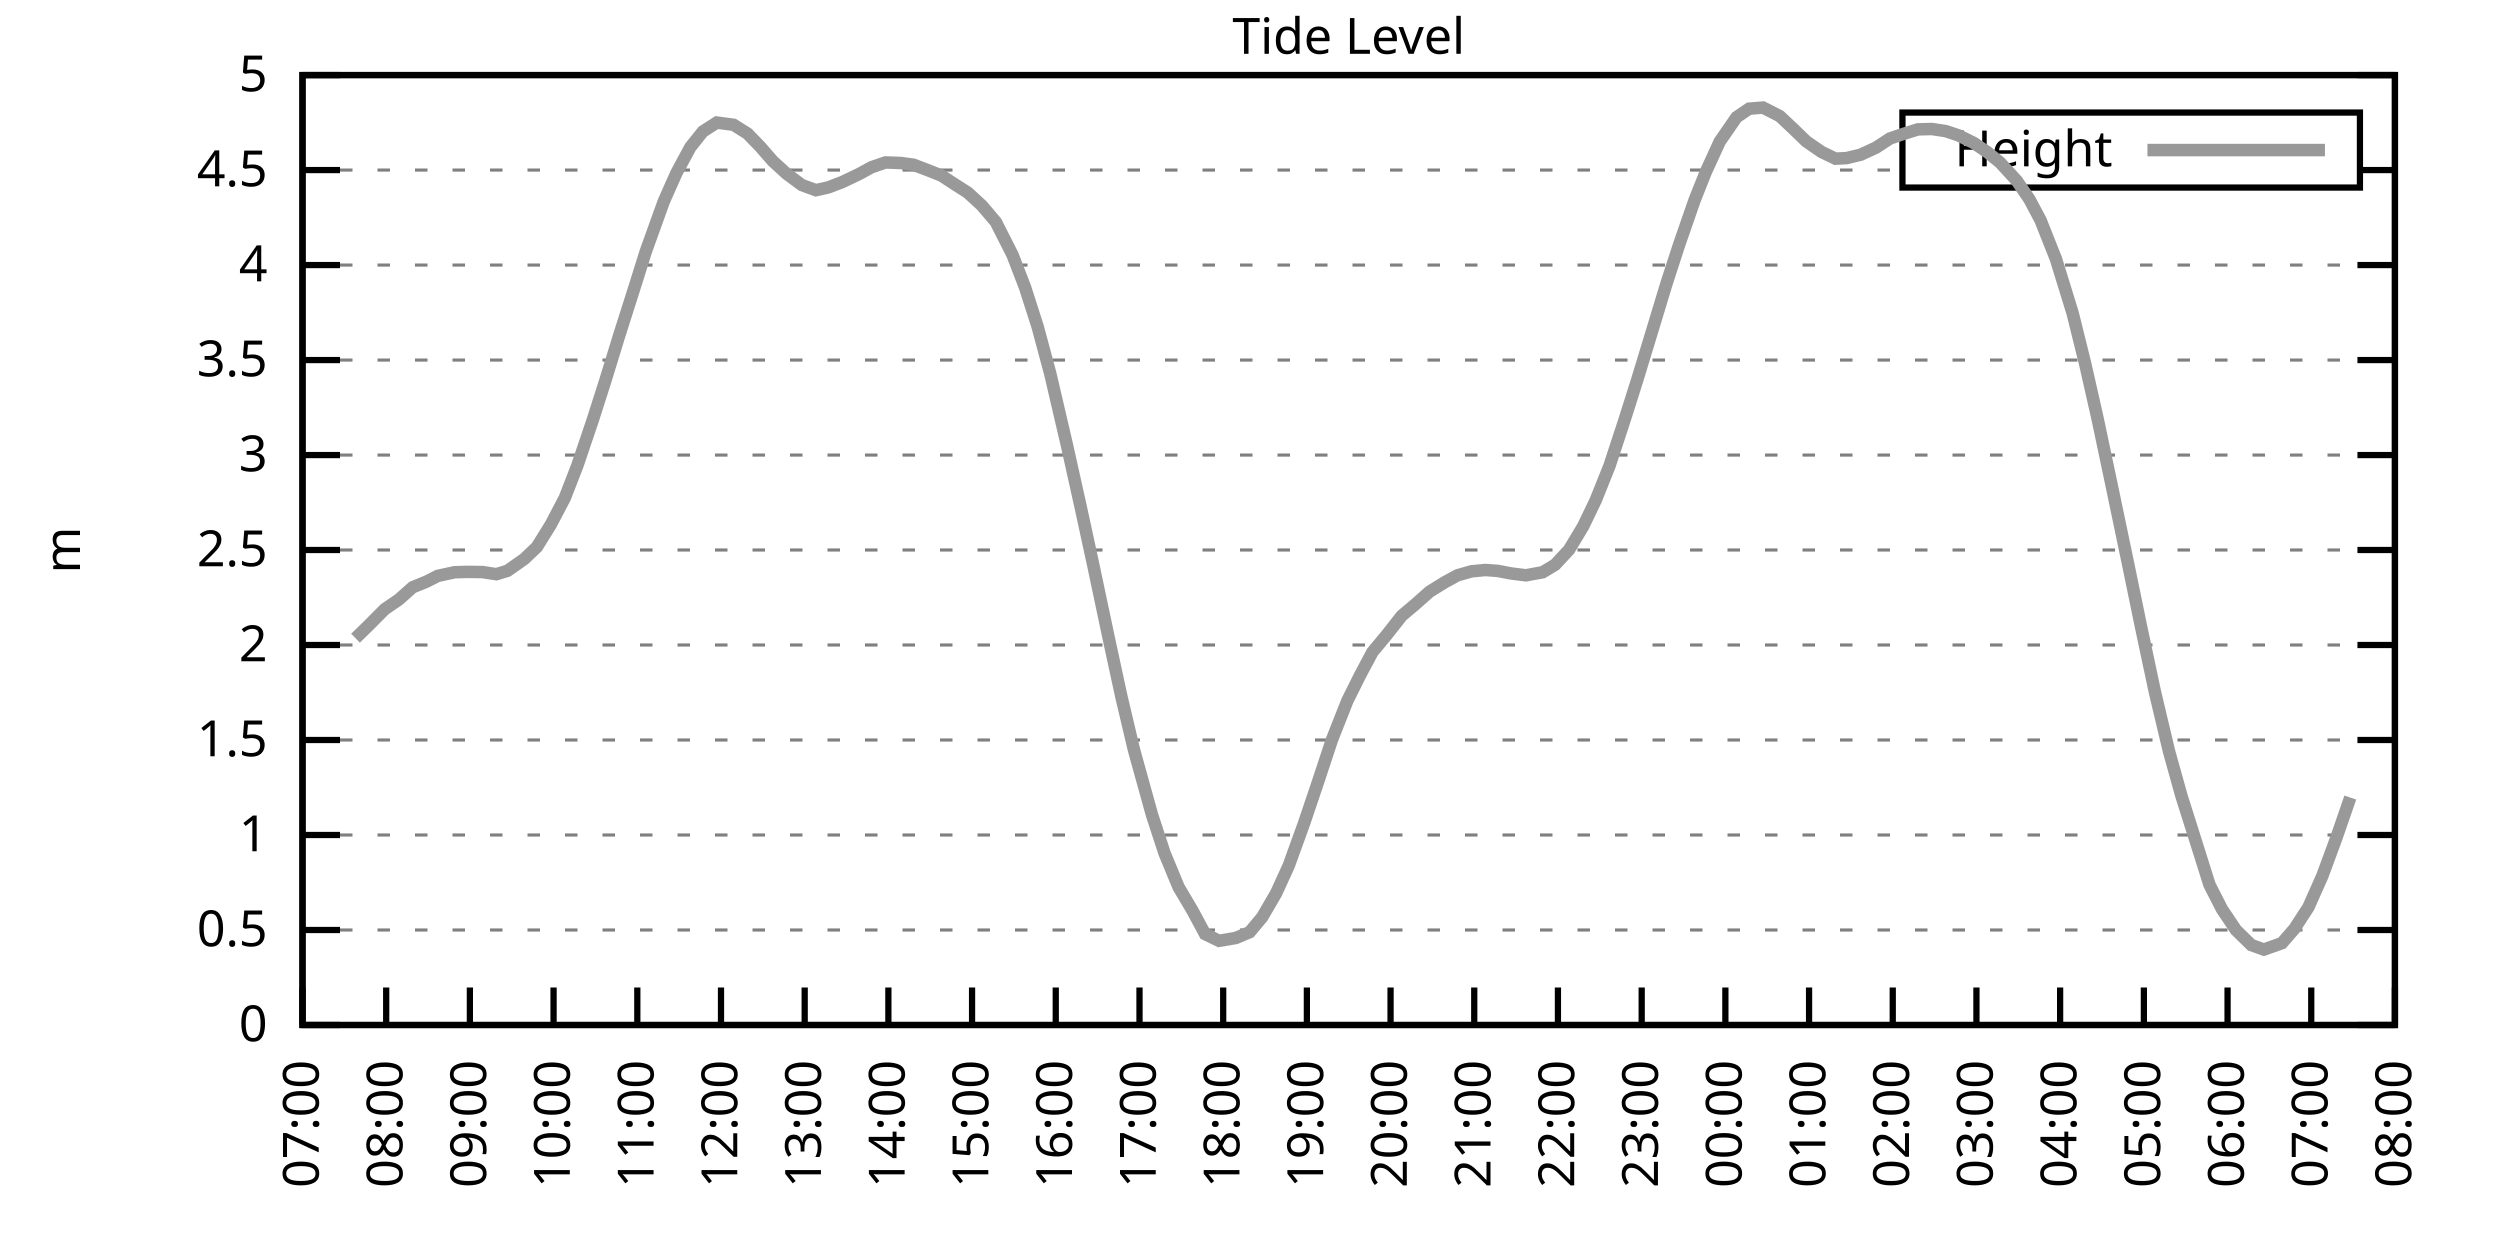
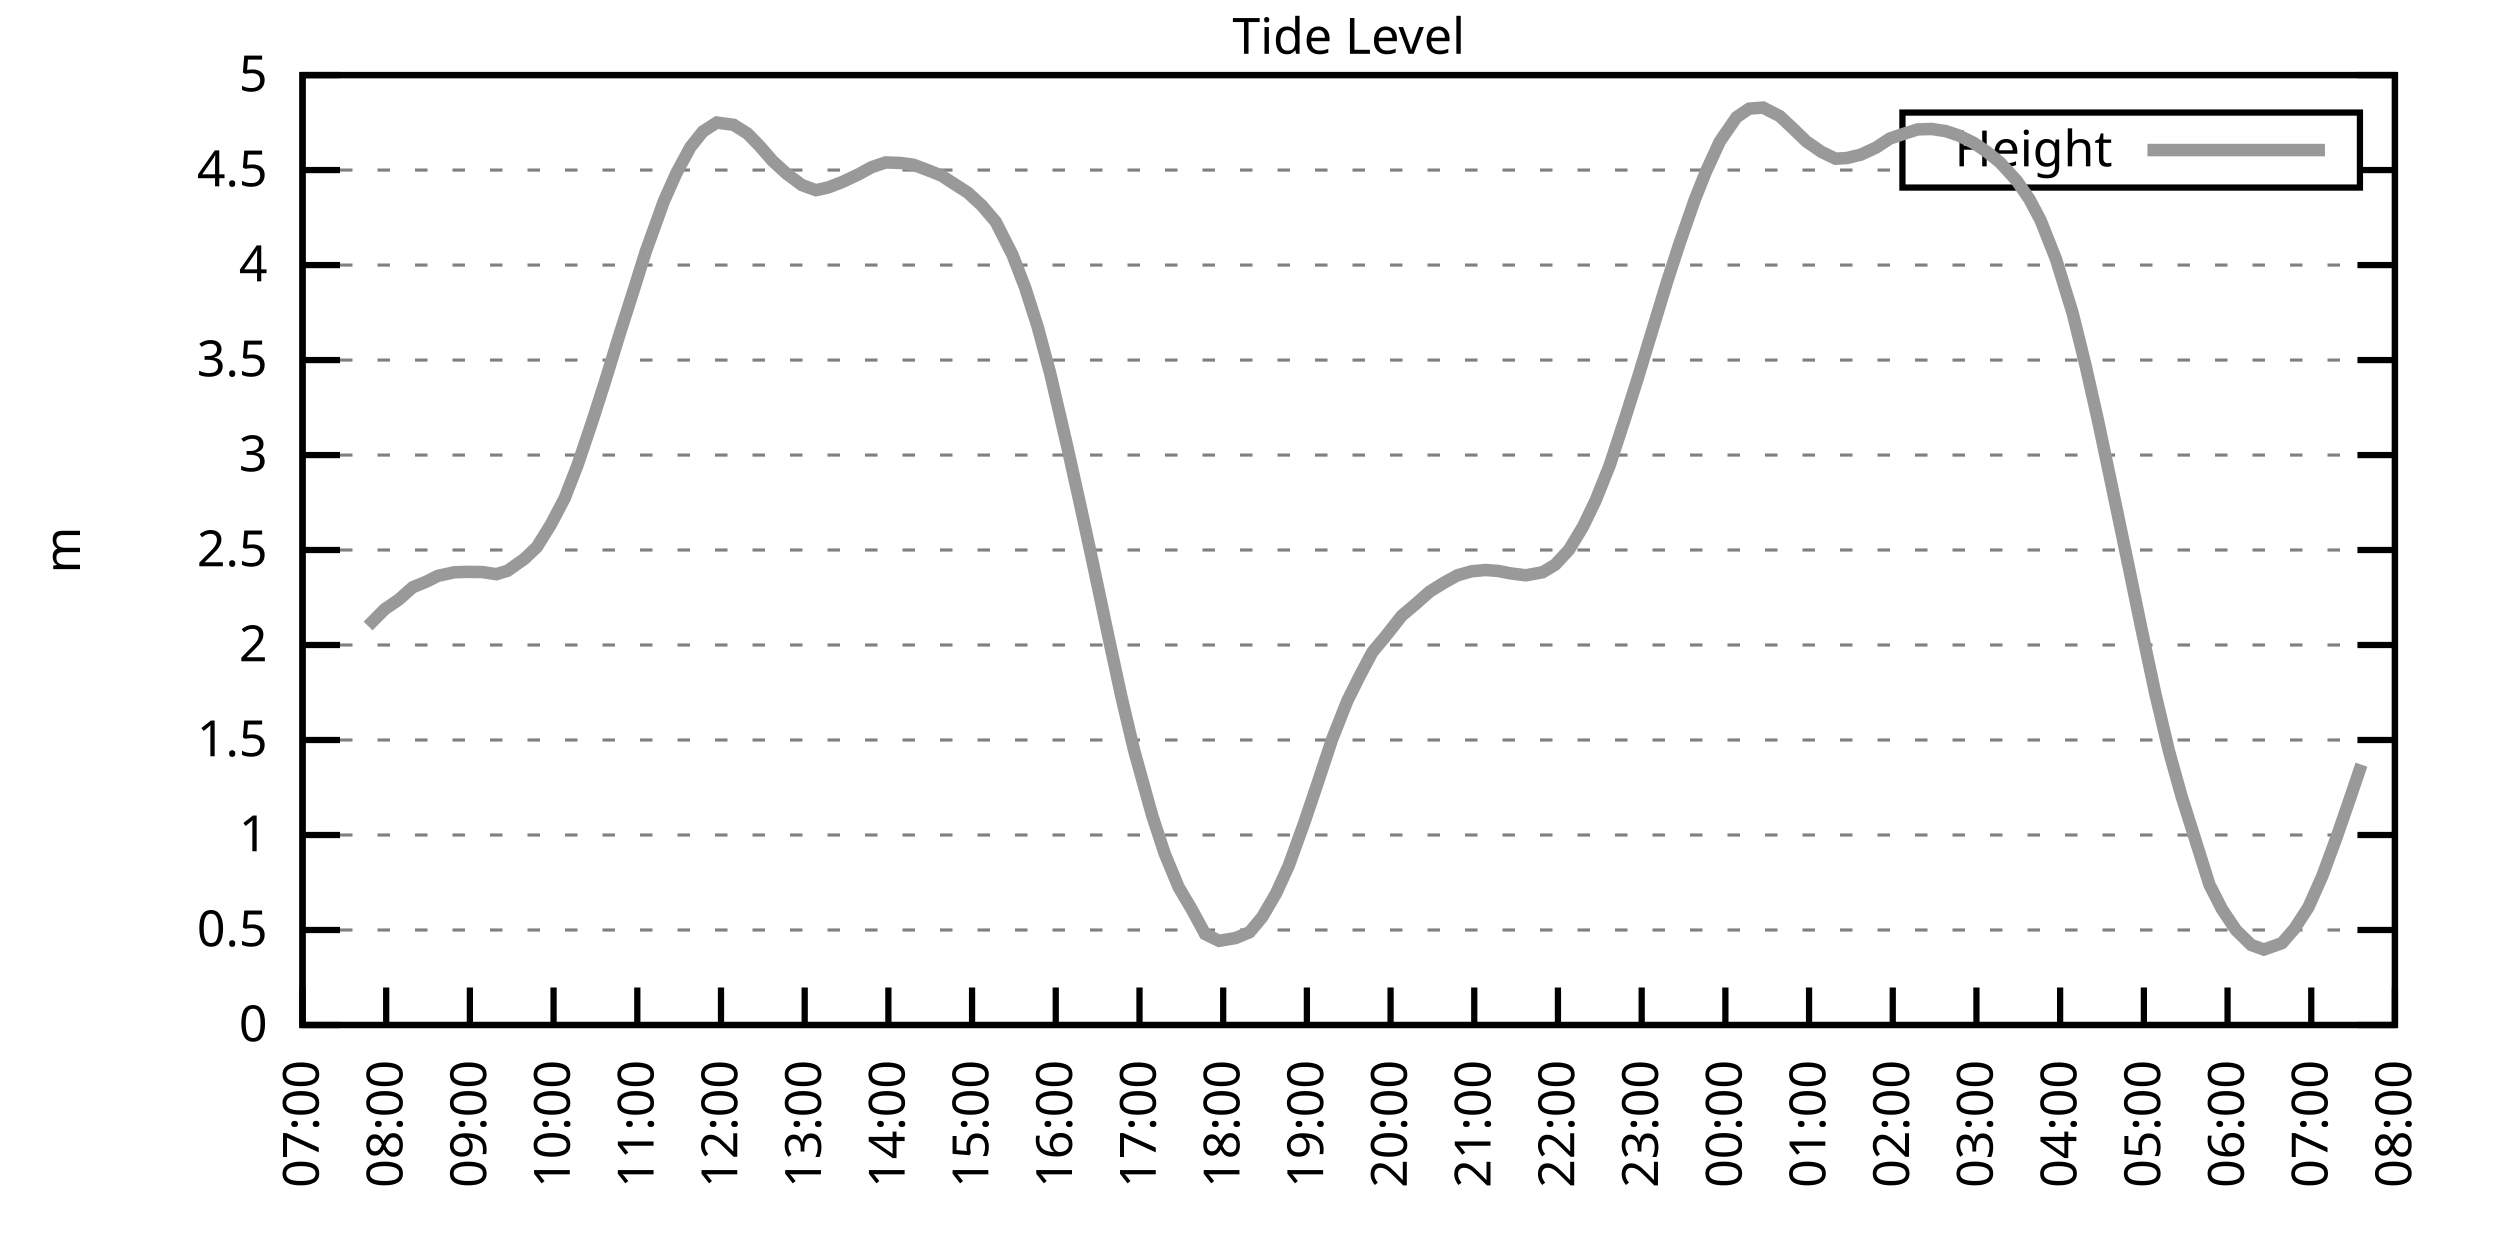
<svg xmlns="http://www.w3.org/2000/svg" xmlns:xlink="http://www.w3.org/1999/xlink" width="400" height="200" viewBox="0 0 400 200">
  <g id="gnuplot_canvas">
    <rect x="0" y="0" width="400" height="200" fill="none" />
    <defs>
      <circle id="gpDot" r="0.5" stroke-width="0.5" stroke="currentColor" />
      <path id="gpPt0" stroke-width="0.333" stroke="currentColor" d="M-1,0 h2 M0,-1 v2" />
      <path id="gpPt1" stroke-width="0.333" stroke="currentColor" d="M-1,-1 L1,1 M1,-1 L-1,1" />
      <path id="gpPt2" stroke-width="0.333" stroke="currentColor" d="M-1,0 L1,0 M0,-1 L0,1 M-1,-1 L1,1 M-1,1 L1,-1" />
      <rect id="gpPt3" stroke-width="0.333" stroke="currentColor" x="-1" y="-1" width="2" height="2" />
      <rect id="gpPt4" stroke-width="0.333" stroke="currentColor" fill="currentColor" x="-1" y="-1" width="2" height="2" />
      <circle id="gpPt5" stroke-width="0.333" stroke="currentColor" cx="0" cy="0" r="1" />
      <use xlink:href="#gpPt5" id="gpPt6" fill="currentColor" stroke="none" />
      <path id="gpPt7" stroke-width="0.333" stroke="currentColor" d="M0,-1.33 L-1.33,0.67 L1.33,0.67 z" />
      <use xlink:href="#gpPt7" id="gpPt8" fill="currentColor" stroke="none" />
      <use xlink:href="#gpPt7" id="gpPt9" stroke="currentColor" transform="rotate(180)" />
      <use xlink:href="#gpPt9" id="gpPt10" fill="currentColor" stroke="none" />
      <use xlink:href="#gpPt3" id="gpPt11" stroke="currentColor" transform="rotate(45)" />
      <use xlink:href="#gpPt11" id="gpPt12" fill="currentColor" stroke="none" />
      <path id="gpPt13" stroke-width="0.333" stroke="currentColor" d="M0,1.330 L1.265,0.411 L0.782,-1.067 L-0.782,-1.076 L-1.265,0.411 z" />
      <use xlink:href="#gpPt13" id="gpPt14" fill="currentColor" stroke="none" />
      <filter id="textbox" filterUnits="objectBoundingBox" x="0" y="0" height="1" width="1">
        <feFlood flood-color="white" flood-opacity="1" result="bgnd" />
        <feComposite in="SourceGraphic" in2="bgnd" operator="atop" />
      </filter>
      <filter id="greybox" filterUnits="objectBoundingBox" x="0" y="0" height="1" width="1">
        <feFlood flood-color="lightgrey" flood-opacity="1" result="grey" />
        <feComposite in="SourceGraphic" in2="grey" operator="atop" />
      </filter>
    </defs>
    <g fill="none" color="white" stroke="currentColor" stroke-width="1.00" stroke-linecap="butt" stroke-linejoin="miter">
</g>
    <g fill="none" color="black" stroke="currentColor" stroke-width="1.00" stroke-linecap="butt" stroke-linejoin="miter">
      <g stroke="none" shape-rendering="crispEdges">
        <polygon fill="rgb(255, 255, 255)" points="48.40,164.00 383.18,164.00 383.18,12.02 48.40,12.02 " />
      </g>
    </g>
    <g fill="none" color="black" stroke="currentColor" stroke-width="1.00" stroke-linecap="butt" stroke-linejoin="miter">
</g>
    <g fill="none" color="black" stroke="black" stroke-width="0.50" stroke-linecap="butt" stroke-linejoin="miter">
</g>
    <g fill="none" color="gray" stroke="currentColor" stroke-width="0.50" stroke-linecap="butt" stroke-linejoin="miter">
      <path stroke="gray" stroke-dasharray="2,4" class="gridline" d="M48.40,164.00 L383.19,164.00  " />
    </g>
    <g fill="none" color="gray" stroke="gray" stroke-width="1.00" stroke-linecap="butt" stroke-linejoin="miter">
</g>
    <g fill="none" color="black" stroke="currentColor" stroke-width="1.00" stroke-linecap="butt" stroke-linejoin="miter">
      <path stroke="black" d="M48.40,164.00 L54.40,164.00 M383.19,164.00 L377.19,164.00  " />
      <g transform="translate(42.80,166.60)" stroke="none" fill="black" font-family="Sans" font-size="8.00" text-anchor="end">
        <text>
          <tspan font-family="Sans"> 0</tspan>
        </text>
      </g>
    </g>
    <g fill="none" color="black" stroke="currentColor" stroke-width="1.00" stroke-linecap="butt" stroke-linejoin="miter">
</g>
    <g fill="none" color="black" stroke="black" stroke-width="0.50" stroke-linecap="butt" stroke-linejoin="miter">
</g>
    <g fill="none" color="gray" stroke="currentColor" stroke-width="0.50" stroke-linecap="butt" stroke-linejoin="miter">
      <path stroke="gray" stroke-dasharray="2,4" class="gridline" d="M48.40,148.80 L383.19,148.80  " />
    </g>
    <g fill="none" color="gray" stroke="gray" stroke-width="1.00" stroke-linecap="butt" stroke-linejoin="miter">
</g>
    <g fill="none" color="black" stroke="currentColor" stroke-width="1.00" stroke-linecap="butt" stroke-linejoin="miter">
      <path stroke="black" d="M48.40,148.80 L54.40,148.80 M383.19,148.80 L377.19,148.80  " />
      <g transform="translate(42.80,151.40)" stroke="none" fill="black" font-family="Sans" font-size="8.00" text-anchor="end">
        <text>
          <tspan font-family="Sans"> 0.5</tspan>
        </text>
      </g>
    </g>
    <g fill="none" color="black" stroke="currentColor" stroke-width="1.00" stroke-linecap="butt" stroke-linejoin="miter">
</g>
    <g fill="none" color="black" stroke="black" stroke-width="0.50" stroke-linecap="butt" stroke-linejoin="miter">
</g>
    <g fill="none" color="gray" stroke="currentColor" stroke-width="0.50" stroke-linecap="butt" stroke-linejoin="miter">
      <path stroke="gray" stroke-dasharray="2,4" class="gridline" d="M48.40,133.60 L383.19,133.60  " />
    </g>
    <g fill="none" color="gray" stroke="gray" stroke-width="1.00" stroke-linecap="butt" stroke-linejoin="miter">
</g>
    <g fill="none" color="black" stroke="currentColor" stroke-width="1.00" stroke-linecap="butt" stroke-linejoin="miter">
      <path stroke="black" d="M48.40,133.60 L54.40,133.60 M383.19,133.60 L377.19,133.60  " />
      <g transform="translate(42.80,136.20)" stroke="none" fill="black" font-family="Sans" font-size="8.00" text-anchor="end">
        <text>
          <tspan font-family="Sans"> 1</tspan>
        </text>
      </g>
    </g>
    <g fill="none" color="black" stroke="currentColor" stroke-width="1.00" stroke-linecap="butt" stroke-linejoin="miter">
</g>
    <g fill="none" color="black" stroke="black" stroke-width="0.50" stroke-linecap="butt" stroke-linejoin="miter">
</g>
    <g fill="none" color="gray" stroke="currentColor" stroke-width="0.50" stroke-linecap="butt" stroke-linejoin="miter">
      <path stroke="gray" stroke-dasharray="2,4" class="gridline" d="M48.40,118.40 L383.19,118.40  " />
    </g>
    <g fill="none" color="gray" stroke="gray" stroke-width="1.00" stroke-linecap="butt" stroke-linejoin="miter">
</g>
    <g fill="none" color="black" stroke="currentColor" stroke-width="1.00" stroke-linecap="butt" stroke-linejoin="miter">
      <path stroke="black" d="M48.40,118.40 L54.40,118.40 M383.19,118.40 L377.19,118.40  " />
      <g transform="translate(42.80,121.00)" stroke="none" fill="black" font-family="Sans" font-size="8.00" text-anchor="end">
        <text>
          <tspan font-family="Sans"> 1.5</tspan>
        </text>
      </g>
    </g>
    <g fill="none" color="black" stroke="currentColor" stroke-width="1.00" stroke-linecap="butt" stroke-linejoin="miter">
</g>
    <g fill="none" color="black" stroke="black" stroke-width="0.50" stroke-linecap="butt" stroke-linejoin="miter">
</g>
    <g fill="none" color="gray" stroke="currentColor" stroke-width="0.50" stroke-linecap="butt" stroke-linejoin="miter">
      <path stroke="gray" stroke-dasharray="2,4" class="gridline" d="M48.40,103.20 L383.19,103.20  " />
    </g>
    <g fill="none" color="gray" stroke="gray" stroke-width="1.00" stroke-linecap="butt" stroke-linejoin="miter">
</g>
    <g fill="none" color="black" stroke="currentColor" stroke-width="1.00" stroke-linecap="butt" stroke-linejoin="miter">
      <path stroke="black" d="M48.40,103.20 L54.40,103.20 M383.19,103.20 L377.19,103.20  " />
      <g transform="translate(42.80,105.80)" stroke="none" fill="black" font-family="Sans" font-size="8.00" text-anchor="end">
        <text>
          <tspan font-family="Sans"> 2</tspan>
        </text>
      </g>
    </g>
    <g fill="none" color="black" stroke="currentColor" stroke-width="1.00" stroke-linecap="butt" stroke-linejoin="miter">
</g>
    <g fill="none" color="black" stroke="black" stroke-width="0.50" stroke-linecap="butt" stroke-linejoin="miter">
</g>
    <g fill="none" color="gray" stroke="currentColor" stroke-width="0.50" stroke-linecap="butt" stroke-linejoin="miter">
      <path stroke="gray" stroke-dasharray="2,4" class="gridline" d="M48.40,88.00 L383.19,88.00  " />
    </g>
    <g fill="none" color="gray" stroke="gray" stroke-width="1.00" stroke-linecap="butt" stroke-linejoin="miter">
</g>
    <g fill="none" color="black" stroke="currentColor" stroke-width="1.00" stroke-linecap="butt" stroke-linejoin="miter">
      <path stroke="black" d="M48.40,88.00 L54.40,88.00 M383.19,88.00 L377.19,88.00  " />
      <g transform="translate(42.80,90.60)" stroke="none" fill="black" font-family="Sans" font-size="8.00" text-anchor="end">
        <text>
          <tspan font-family="Sans"> 2.5</tspan>
        </text>
      </g>
    </g>
    <g fill="none" color="black" stroke="currentColor" stroke-width="1.00" stroke-linecap="butt" stroke-linejoin="miter">
</g>
    <g fill="none" color="black" stroke="black" stroke-width="0.50" stroke-linecap="butt" stroke-linejoin="miter">
</g>
    <g fill="none" color="gray" stroke="currentColor" stroke-width="0.50" stroke-linecap="butt" stroke-linejoin="miter">
      <path stroke="gray" stroke-dasharray="2,4" class="gridline" d="M48.40,72.81 L383.19,72.81  " />
    </g>
    <g fill="none" color="gray" stroke="gray" stroke-width="1.00" stroke-linecap="butt" stroke-linejoin="miter">
</g>
    <g fill="none" color="black" stroke="currentColor" stroke-width="1.00" stroke-linecap="butt" stroke-linejoin="miter">
      <path stroke="black" d="M48.40,72.81 L54.40,72.81 M383.19,72.81 L377.19,72.81  " />
      <g transform="translate(42.80,75.41)" stroke="none" fill="black" font-family="Sans" font-size="8.00" text-anchor="end">
        <text>
          <tspan font-family="Sans"> 3</tspan>
        </text>
      </g>
    </g>
    <g fill="none" color="black" stroke="currentColor" stroke-width="1.00" stroke-linecap="butt" stroke-linejoin="miter">
</g>
    <g fill="none" color="black" stroke="black" stroke-width="0.50" stroke-linecap="butt" stroke-linejoin="miter">
</g>
    <g fill="none" color="gray" stroke="currentColor" stroke-width="0.50" stroke-linecap="butt" stroke-linejoin="miter">
      <path stroke="gray" stroke-dasharray="2,4" class="gridline" d="M48.40,57.61 L383.19,57.61  " />
    </g>
    <g fill="none" color="gray" stroke="gray" stroke-width="1.00" stroke-linecap="butt" stroke-linejoin="miter">
</g>
    <g fill="none" color="black" stroke="currentColor" stroke-width="1.00" stroke-linecap="butt" stroke-linejoin="miter">
      <path stroke="black" d="M48.40,57.61 L54.40,57.61 M383.19,57.61 L377.19,57.61  " />
      <g transform="translate(42.80,60.21)" stroke="none" fill="black" font-family="Sans" font-size="8.00" text-anchor="end">
        <text>
          <tspan font-family="Sans"> 3.5</tspan>
        </text>
      </g>
    </g>
    <g fill="none" color="black" stroke="currentColor" stroke-width="1.00" stroke-linecap="butt" stroke-linejoin="miter">
</g>
    <g fill="none" color="black" stroke="black" stroke-width="0.50" stroke-linecap="butt" stroke-linejoin="miter">
</g>
    <g fill="none" color="gray" stroke="currentColor" stroke-width="0.50" stroke-linecap="butt" stroke-linejoin="miter">
      <path stroke="gray" stroke-dasharray="2,4" class="gridline" d="M48.40,42.41 L383.19,42.41  " />
    </g>
    <g fill="none" color="gray" stroke="gray" stroke-width="1.00" stroke-linecap="butt" stroke-linejoin="miter">
</g>
    <g fill="none" color="black" stroke="currentColor" stroke-width="1.00" stroke-linecap="butt" stroke-linejoin="miter">
      <path stroke="black" d="M48.40,42.41 L54.40,42.41 M383.19,42.41 L377.19,42.41  " />
      <g transform="translate(42.80,45.01)" stroke="none" fill="black" font-family="Sans" font-size="8.00" text-anchor="end">
        <text>
          <tspan font-family="Sans"> 4</tspan>
        </text>
      </g>
    </g>
    <g fill="none" color="black" stroke="currentColor" stroke-width="1.00" stroke-linecap="butt" stroke-linejoin="miter">
</g>
    <g fill="none" color="black" stroke="black" stroke-width="0.50" stroke-linecap="butt" stroke-linejoin="miter">
</g>
    <g fill="none" color="gray" stroke="currentColor" stroke-width="0.50" stroke-linecap="butt" stroke-linejoin="miter">
      <path stroke="gray" stroke-dasharray="2,4" class="gridline" d="M48.40,27.21 L304.39,27.21 M377.59,27.21 L383.19,27.21  " />
    </g>
    <g fill="none" color="gray" stroke="gray" stroke-width="1.00" stroke-linecap="butt" stroke-linejoin="miter">
</g>
    <g fill="none" color="black" stroke="currentColor" stroke-width="1.00" stroke-linecap="butt" stroke-linejoin="miter">
      <path stroke="black" d="M48.40,27.21 L54.40,27.21 M383.19,27.21 L377.19,27.21  " />
      <g transform="translate(42.80,29.81)" stroke="none" fill="black" font-family="Sans" font-size="8.00" text-anchor="end">
        <text>
          <tspan font-family="Sans"> 4.5</tspan>
        </text>
      </g>
    </g>
    <g fill="none" color="black" stroke="currentColor" stroke-width="1.00" stroke-linecap="butt" stroke-linejoin="miter">
</g>
    <g fill="none" color="black" stroke="black" stroke-width="0.50" stroke-linecap="butt" stroke-linejoin="miter">
</g>
    <g fill="none" color="gray" stroke="currentColor" stroke-width="0.50" stroke-linecap="butt" stroke-linejoin="miter">
      <path stroke="gray" stroke-dasharray="2,4" class="gridline" d="M48.40,12.01 L383.19,12.01  " />
    </g>
    <g fill="none" color="gray" stroke="gray" stroke-width="1.00" stroke-linecap="butt" stroke-linejoin="miter">
</g>
    <g fill="none" color="black" stroke="currentColor" stroke-width="1.00" stroke-linecap="butt" stroke-linejoin="miter">
      <path stroke="black" d="M48.40,12.01 L54.40,12.01 M383.19,12.01 L377.19,12.01  " />
      <g transform="translate(42.80,14.61)" stroke="none" fill="black" font-family="Sans" font-size="8.00" text-anchor="end">
        <text>
          <tspan font-family="Sans"> 5</tspan>
        </text>
      </g>
    </g>
    <g fill="none" color="black" stroke="currentColor" stroke-width="1.00" stroke-linecap="butt" stroke-linejoin="miter">
      <path stroke="black" d="M48.40,164.00 L48.40,158.00  " />
      <g transform="translate(51.00,169.60) rotate(270.00)" stroke="none" fill="black" font-family="Sans" font-size="8.00" text-anchor="end">
        <text>
          <tspan font-family="Sans">07:00</tspan>
        </text>
      </g>
    </g>
    <g fill="none" color="black" stroke="currentColor" stroke-width="1.00" stroke-linecap="butt" stroke-linejoin="miter">
      <path stroke="black" d="M61.79,164.00 L61.79,158.00  " />
      <g transform="translate(64.39,169.60) rotate(270.00)" stroke="none" fill="black" font-family="Sans" font-size="8.00" text-anchor="end">
        <text>
          <tspan font-family="Sans">08:00</tspan>
        </text>
      </g>
    </g>
    <g fill="none" color="black" stroke="currentColor" stroke-width="1.00" stroke-linecap="butt" stroke-linejoin="miter">
      <path stroke="black" d="M75.18,164.00 L75.18,158.00  " />
      <g transform="translate(77.78,169.60) rotate(270.00)" stroke="none" fill="black" font-family="Sans" font-size="8.00" text-anchor="end">
        <text>
          <tspan font-family="Sans">09:00</tspan>
        </text>
      </g>
    </g>
    <g fill="none" color="black" stroke="currentColor" stroke-width="1.00" stroke-linecap="butt" stroke-linejoin="miter">
      <path stroke="black" d="M88.57,164.00 L88.57,158.00  " />
      <g transform="translate(91.17,169.60) rotate(270.00)" stroke="none" fill="black" font-family="Sans" font-size="8.00" text-anchor="end">
        <text>
          <tspan font-family="Sans">10:00</tspan>
        </text>
      </g>
    </g>
    <g fill="none" color="black" stroke="currentColor" stroke-width="1.00" stroke-linecap="butt" stroke-linejoin="miter">
      <path stroke="black" d="M101.97,164.00 L101.97,158.00  " />
      <g transform="translate(104.57,169.60) rotate(270.00)" stroke="none" fill="black" font-family="Sans" font-size="8.00" text-anchor="end">
        <text>
          <tspan font-family="Sans">11:00</tspan>
        </text>
      </g>
    </g>
    <g fill="none" color="black" stroke="currentColor" stroke-width="1.00" stroke-linecap="butt" stroke-linejoin="miter">
      <path stroke="black" d="M115.36,164.00 L115.36,158.00  " />
      <g transform="translate(117.96,169.60) rotate(270.00)" stroke="none" fill="black" font-family="Sans" font-size="8.00" text-anchor="end">
        <text>
          <tspan font-family="Sans">12:00</tspan>
        </text>
      </g>
    </g>
    <g fill="none" color="black" stroke="currentColor" stroke-width="1.00" stroke-linecap="butt" stroke-linejoin="miter">
      <path stroke="black" d="M128.75,164.00 L128.75,158.00  " />
      <g transform="translate(131.35,169.60) rotate(270.00)" stroke="none" fill="black" font-family="Sans" font-size="8.00" text-anchor="end">
        <text>
          <tspan font-family="Sans">13:00</tspan>
        </text>
      </g>
    </g>
    <g fill="none" color="black" stroke="currentColor" stroke-width="1.00" stroke-linecap="butt" stroke-linejoin="miter">
      <path stroke="black" d="M142.14,164.00 L142.14,158.00  " />
      <g transform="translate(144.74,169.60) rotate(270.00)" stroke="none" fill="black" font-family="Sans" font-size="8.00" text-anchor="end">
        <text>
          <tspan font-family="Sans">14:00</tspan>
        </text>
      </g>
    </g>
    <g fill="none" color="black" stroke="currentColor" stroke-width="1.00" stroke-linecap="butt" stroke-linejoin="miter">
      <path stroke="black" d="M155.53,164.00 L155.53,158.00  " />
      <g transform="translate(158.13,169.60) rotate(270.00)" stroke="none" fill="black" font-family="Sans" font-size="8.00" text-anchor="end">
        <text>
          <tspan font-family="Sans">15:00</tspan>
        </text>
      </g>
    </g>
    <g fill="none" color="black" stroke="currentColor" stroke-width="1.00" stroke-linecap="butt" stroke-linejoin="miter">
      <path stroke="black" d="M168.92,164.00 L168.92,158.00  " />
      <g transform="translate(171.52,169.60) rotate(270.00)" stroke="none" fill="black" font-family="Sans" font-size="8.00" text-anchor="end">
        <text>
          <tspan font-family="Sans">16:00</tspan>
        </text>
      </g>
    </g>
    <g fill="none" color="black" stroke="currentColor" stroke-width="1.00" stroke-linecap="butt" stroke-linejoin="miter">
      <path stroke="black" d="M182.32,164.00 L182.32,158.00  " />
      <g transform="translate(184.92,169.60) rotate(270.00)" stroke="none" fill="black" font-family="Sans" font-size="8.00" text-anchor="end">
        <text>
          <tspan font-family="Sans">17:00</tspan>
        </text>
      </g>
    </g>
    <g fill="none" color="black" stroke="currentColor" stroke-width="1.00" stroke-linecap="butt" stroke-linejoin="miter">
      <path stroke="black" d="M195.71,164.00 L195.71,158.00  " />
      <g transform="translate(198.31,169.60) rotate(270.00)" stroke="none" fill="black" font-family="Sans" font-size="8.00" text-anchor="end">
        <text>
          <tspan font-family="Sans">18:00</tspan>
        </text>
      </g>
    </g>
    <g fill="none" color="black" stroke="currentColor" stroke-width="1.00" stroke-linecap="butt" stroke-linejoin="miter">
      <path stroke="black" d="M209.10,164.00 L209.10,158.00  " />
      <g transform="translate(211.70,169.60) rotate(270.00)" stroke="none" fill="black" font-family="Sans" font-size="8.00" text-anchor="end">
        <text>
          <tspan font-family="Sans">19:00</tspan>
        </text>
      </g>
    </g>
    <g fill="none" color="black" stroke="currentColor" stroke-width="1.00" stroke-linecap="butt" stroke-linejoin="miter">
      <path stroke="black" d="M222.49,164.00 L222.49,158.00  " />
      <g transform="translate(225.09,169.60) rotate(270.00)" stroke="none" fill="black" font-family="Sans" font-size="8.00" text-anchor="end">
        <text>
          <tspan font-family="Sans">20:00</tspan>
        </text>
      </g>
    </g>
    <g fill="none" color="black" stroke="currentColor" stroke-width="1.00" stroke-linecap="butt" stroke-linejoin="miter">
      <path stroke="black" d="M235.88,164.00 L235.88,158.00  " />
      <g transform="translate(238.48,169.60) rotate(270.00)" stroke="none" fill="black" font-family="Sans" font-size="8.00" text-anchor="end">
        <text>
          <tspan font-family="Sans">21:00</tspan>
        </text>
      </g>
    </g>
    <g fill="none" color="black" stroke="currentColor" stroke-width="1.00" stroke-linecap="butt" stroke-linejoin="miter">
      <path stroke="black" d="M249.27,164.00 L249.27,158.00  " />
      <g transform="translate(251.87,169.60) rotate(270.00)" stroke="none" fill="black" font-family="Sans" font-size="8.00" text-anchor="end">
        <text>
          <tspan font-family="Sans">22:00</tspan>
        </text>
      </g>
    </g>
    <g fill="none" color="black" stroke="currentColor" stroke-width="1.00" stroke-linecap="butt" stroke-linejoin="miter">
      <path stroke="black" d="M262.67,164.00 L262.67,158.00  " />
      <g transform="translate(265.27,169.60) rotate(270.00)" stroke="none" fill="black" font-family="Sans" font-size="8.00" text-anchor="end">
        <text>
          <tspan font-family="Sans">23:00</tspan>
        </text>
      </g>
    </g>
    <g fill="none" color="black" stroke="currentColor" stroke-width="1.00" stroke-linecap="butt" stroke-linejoin="miter">
      <path stroke="black" d="M276.06,164.00 L276.06,158.00  " />
      <g transform="translate(278.66,169.60) rotate(270.00)" stroke="none" fill="black" font-family="Sans" font-size="8.00" text-anchor="end">
        <text>
          <tspan font-family="Sans">00:00</tspan>
        </text>
      </g>
    </g>
    <g fill="none" color="black" stroke="currentColor" stroke-width="1.00" stroke-linecap="butt" stroke-linejoin="miter">
      <path stroke="black" d="M289.45,164.00 L289.45,158.00  " />
      <g transform="translate(292.05,169.60) rotate(270.00)" stroke="none" fill="black" font-family="Sans" font-size="8.00" text-anchor="end">
        <text>
          <tspan font-family="Sans">01:00</tspan>
        </text>
      </g>
    </g>
    <g fill="none" color="black" stroke="currentColor" stroke-width="1.00" stroke-linecap="butt" stroke-linejoin="miter">
      <path stroke="black" d="M302.84,164.00 L302.84,158.00  " />
      <g transform="translate(305.44,169.60) rotate(270.00)" stroke="none" fill="black" font-family="Sans" font-size="8.00" text-anchor="end">
        <text>
          <tspan font-family="Sans">02:00</tspan>
        </text>
      </g>
    </g>
    <g fill="none" color="black" stroke="currentColor" stroke-width="1.00" stroke-linecap="butt" stroke-linejoin="miter">
      <path stroke="black" d="M316.23,164.00 L316.23,158.00  " />
      <g transform="translate(318.83,169.60) rotate(270.00)" stroke="none" fill="black" font-family="Sans" font-size="8.00" text-anchor="end">
        <text>
          <tspan font-family="Sans">03:00</tspan>
        </text>
      </g>
    </g>
    <g fill="none" color="black" stroke="currentColor" stroke-width="1.00" stroke-linecap="butt" stroke-linejoin="miter">
      <path stroke="black" d="M329.62,164.00 L329.62,158.00  " />
      <g transform="translate(332.22,169.60) rotate(270.00)" stroke="none" fill="black" font-family="Sans" font-size="8.00" text-anchor="end">
        <text>
          <tspan font-family="Sans">04:00</tspan>
        </text>
      </g>
    </g>
    <g fill="none" color="black" stroke="currentColor" stroke-width="1.00" stroke-linecap="butt" stroke-linejoin="miter">
      <path stroke="black" d="M343.02,164.00 L343.02,158.00  " />
      <g transform="translate(345.62,169.60) rotate(270.00)" stroke="none" fill="black" font-family="Sans" font-size="8.00" text-anchor="end">
        <text>
          <tspan font-family="Sans">05:00</tspan>
        </text>
      </g>
    </g>
    <g fill="none" color="black" stroke="currentColor" stroke-width="1.00" stroke-linecap="butt" stroke-linejoin="miter">
      <path stroke="black" d="M356.41,164.00 L356.41,158.00  " />
      <g transform="translate(359.01,169.60) rotate(270.00)" stroke="none" fill="black" font-family="Sans" font-size="8.00" text-anchor="end">
        <text>
          <tspan font-family="Sans">06:00</tspan>
        </text>
      </g>
    </g>
    <g fill="none" color="black" stroke="currentColor" stroke-width="1.00" stroke-linecap="butt" stroke-linejoin="miter">
      <path stroke="black" d="M369.80,164.00 L369.80,158.00  " />
      <g transform="translate(372.40,169.60) rotate(270.00)" stroke="none" fill="black" font-family="Sans" font-size="8.00" text-anchor="end">
        <text>
          <tspan font-family="Sans">07:00</tspan>
        </text>
      </g>
    </g>
    <g fill="none" color="black" stroke="currentColor" stroke-width="1.00" stroke-linecap="butt" stroke-linejoin="miter">
      <path stroke="black" d="M383.19,164.00 L383.19,158.00  " />
      <g transform="translate(385.79,169.60) rotate(270.00)" stroke="none" fill="black" font-family="Sans" font-size="8.00" text-anchor="end">
        <text>
          <tspan font-family="Sans">08:00</tspan>
        </text>
      </g>
    </g>
    <g fill="none" color="black" stroke="currentColor" stroke-width="1.00" stroke-linecap="butt" stroke-linejoin="miter">
</g>
    <g fill="none" color="black" stroke="currentColor" stroke-width="1.00" stroke-linecap="butt" stroke-linejoin="miter">
      <path stroke="black" d="M48.40,12.01 L48.40,164.00 L383.19,164.00 L383.19,12.01 L48.40,12.01 Z  " />
    </g>
    <g fill="none" color="black" stroke="currentColor" stroke-width="1.00" stroke-linecap="butt" stroke-linejoin="miter">
</g>
    <g fill="none" color="black" stroke="currentColor" stroke-width="1.00" stroke-linecap="butt" stroke-linejoin="miter">
      <path stroke="black" d="M304.39,30.01 L304.39,18.01 L377.59,18.01 L377.59,30.01 L304.39,30.01 Z  " />
    </g>
    <g id="Tide_level_plot_1">
      <g fill="none" color="white" stroke="black" stroke-width="2.00" stroke-linecap="butt" stroke-linejoin="miter">
</g>
      <g fill="none" color="black" stroke="currentColor" stroke-width="2.00" stroke-linecap="butt" stroke-linejoin="miter">
        <g transform="translate(337.99,26.61)" stroke="none" fill="black" font-family="Sans" font-size="8.00" text-anchor="end">
          <text>
            <tspan font-family="Sans">Height</tspan>
          </text>
        </g>
      </g>
      <g fill="none" color="black" stroke="currentColor" stroke-width="2.00" stroke-linecap="butt" stroke-linejoin="miter">
-         <path stroke="rgb(153, 153, 153)" d="M343.59,24.01 L371.99,24.01 M56.88,102.11 L58.89,100.16 L61.57,97.46 L63.80,95.94 L66.03,93.96 L68.26,93.05   L70.05,92.14 L72.73,91.56 L74.74,91.50 L77.19,91.53 L79.42,91.87 L81.21,91.32 L83.89,89.43 L85.90,87.52   L88.13,83.93 L90.36,79.68 L92.37,74.51 L94.82,67.27 L96.83,60.98 L99.06,53.72 L101.74,45.30 L103.31,40.28   L106.21,32.22 L108.22,27.70 L110.45,23.56 L112.46,21.04 L114.69,19.61 L117.37,19.97 L119.60,21.37 L121.61,23.44   L123.62,25.75 L125.85,27.79 L128.30,29.61 L130.54,30.43 L132.54,29.98 L134.78,29.12 L137.45,27.85 L139.46,26.75   L141.69,25.99 L144.15,26.08 L146.16,26.36 L148.17,27.12 L150.62,28.09 L152.63,29.40 L154.86,30.83 L157.10,32.89   L159.33,35.51 L162.01,40.80 L164.01,45.99 L166.02,52.26 L168.03,59.73 L170.71,71.23 L172.94,81.26 L174.95,90.53   L177.41,102.17 L179.41,111.41 L181.42,119.92 L184.32,130.38 L186.33,136.52 L188.57,141.93 L190.80,145.70 L192.81,149.44   L195.04,150.53 L197.72,150.08 L199.95,149.14 L201.96,146.73 L204.19,142.90 L206.20,138.50 L208.65,131.72 L210.88,125.12   L213.12,118.34 L215.57,112.14 L217.58,108.10 L219.59,104.33 L221.82,101.65 L224.28,98.52 L226.51,96.64 L228.74,94.66   L231.20,93.14 L233.20,92.05 L235.44,91.41 L237.67,91.20 L239.68,91.35 L241.69,91.74 L244.14,92.05 L246.82,91.56   L248.83,90.35 L251.06,87.94 L253.29,84.24 L255.30,80.07 L257.53,74.51 L259.99,67.00 L262.00,60.65 L264.45,52.59   L266.68,45.24 L268.69,39.06 L271.15,31.98 L272.93,27.51 L275.16,22.65 L277.84,18.76 L279.85,17.39 L282.08,17.21   L284.76,18.58 L286.77,20.46 L289.00,22.62 L291.46,24.32 L293.69,25.39 L295.48,25.29 L297.71,24.75 L300.16,23.62   L302.39,22.16 L304.63,21.40 L306.86,20.70 L309.09,20.64 L311.32,20.98 L313.33,21.65 L315.79,22.86 L318.02,24.38   L320.03,26.02 L322.70,28.94 L324.71,31.89 L326.50,35.26 L328.95,41.44 L331.63,50.13 L333.64,58.25 L335.65,67.15   L337.66,76.67 L340.56,90.53 L342.57,100.29 L344.80,110.77 L347.03,120.17 L349.04,127.37 L351.50,135.15 L353.51,141.54   L355.51,145.46 L357.75,148.80 L360.20,151.20 L362.21,151.93 L365.11,150.90 L367.12,148.59 L369.35,145.15 L371.58,140.14   L373.82,134.06 L376.05,127.61  " />
+         <path stroke="rgb(153, 153, 153)" d="M343.59,24.01 L371.99,24.01 M58.89,100.16 L61.57,97.46 L63.80,95.94 L66.03,93.96 L68.26,93.05 L70.05,92.14   L72.73,91.56 L74.74,91.50 L77.19,91.53 L79.42,91.87 L81.21,91.32 L83.89,89.43 L85.90,87.52 L88.13,83.93   L90.36,79.68 L92.37,74.51 L94.82,67.27 L96.83,60.98 L99.06,53.72 L101.74,45.30 L103.31,40.28 L106.21,32.22   L108.22,27.70 L110.45,23.56 L112.46,21.04 L114.69,19.61 L117.37,19.97 L119.60,21.37 L121.61,23.44 L123.62,25.75   L125.85,27.79 L128.30,29.61 L130.54,30.43 L132.54,29.98 L134.78,29.12 L137.45,27.85 L139.46,26.75 L141.69,25.99   L144.15,26.08 L146.16,26.36 L148.17,27.12 L150.62,28.09 L152.63,29.40 L154.86,30.83 L157.10,32.89 L159.33,35.51   L162.01,40.80 L164.01,45.99 L166.02,52.26 L168.03,59.73 L170.71,71.23 L172.94,81.26 L174.95,90.53 L177.41,102.17   L179.41,111.41 L181.42,119.92 L184.32,130.38 L186.33,136.52 L188.57,141.93 L190.80,145.70 L192.81,149.44 L195.04,150.53   L197.72,150.08 L199.95,149.14 L201.96,146.73 L204.19,142.90 L206.20,138.50 L208.65,131.72 L210.88,125.12 L213.12,118.34   L215.57,112.14 L217.58,108.10 L219.59,104.33 L221.82,101.65 L224.28,98.52 L226.51,96.64 L228.74,94.66 L231.20,93.14   L233.20,92.05 L235.44,91.41 L237.67,91.20 L239.68,91.35 L241.69,91.74 L244.14,92.05 L246.82,91.56 L248.83,90.35   L251.06,87.94 L253.29,84.24 L255.30,80.07 L257.53,74.51 L259.99,67.00 L262.00,60.65 L264.45,52.59 L266.68,45.24   L268.69,39.06 L271.15,31.98 L272.93,27.51 L275.16,22.65 L277.84,18.76 L279.85,17.39 L282.08,17.21 L284.76,18.58   L286.77,20.46 L289.00,22.62 L291.46,24.32 L293.69,25.39 L295.48,25.29 L297.71,24.75 L300.16,23.62 L302.39,22.16   L304.63,21.40 L306.86,20.70 L309.09,20.64 L311.32,20.98 L313.33,21.65 L315.79,22.86 L318.02,24.38 L320.03,26.02   L322.70,28.94 L324.71,31.89 L326.50,35.26 L328.95,41.44 L331.63,50.13 L333.64,58.25 L335.65,67.15 L337.66,76.67   L340.56,90.53 L342.57,100.29 L344.80,110.77 L347.03,120.17 L349.04,127.37 L351.50,135.15 L353.51,141.54 L355.51,145.46   L357.75,148.80 L360.20,151.20 L362.21,151.93 L365.11,150.90 L367.12,148.59 L369.35,145.15 L371.58,140.14 L373.82,134.06   L376.05,127.61 L377.83,122.35  " />
      </g>
    </g>
    <g fill="none" color="black" stroke="currentColor" stroke-width="2.00" stroke-linecap="butt" stroke-linejoin="miter">
</g>
    <g fill="none" color="black" stroke="black" stroke-width="1.00" stroke-linecap="butt" stroke-linejoin="miter">
</g>
    <g fill="none" color="black" stroke="currentColor" stroke-width="1.00" stroke-linecap="butt" stroke-linejoin="miter">
      <path stroke="black" d="M48.40,12.01 L48.40,164.00 L383.19,164.00 L383.19,12.01 L48.40,12.01 Z  " />
      <g transform="translate(12.80,88.01) rotate(270.00)" stroke="none" fill="black" font-family="Sans" font-size="8.00" text-anchor="middle">
        <text>
          <tspan font-family="Sans">m</tspan>
        </text>
      </g>
    </g>
    <g fill="none" color="black" stroke="currentColor" stroke-width="1.00" stroke-linecap="butt" stroke-linejoin="miter">
</g>
    <g fill="none" color="black" stroke="currentColor" stroke-width="1.00" stroke-linecap="butt" stroke-linejoin="miter">
      <g transform="translate(215.79,8.61)" stroke="none" fill="black" font-family="Sans" font-size="8.00" text-anchor="middle">
        <text>
          <tspan font-family="Sans">Tide Level</tspan>
        </text>
      </g>
    </g>
    <g fill="none" color="black" stroke="currentColor" stroke-width="1.00" stroke-linecap="butt" stroke-linejoin="miter">
</g>
  </g>
</svg>
